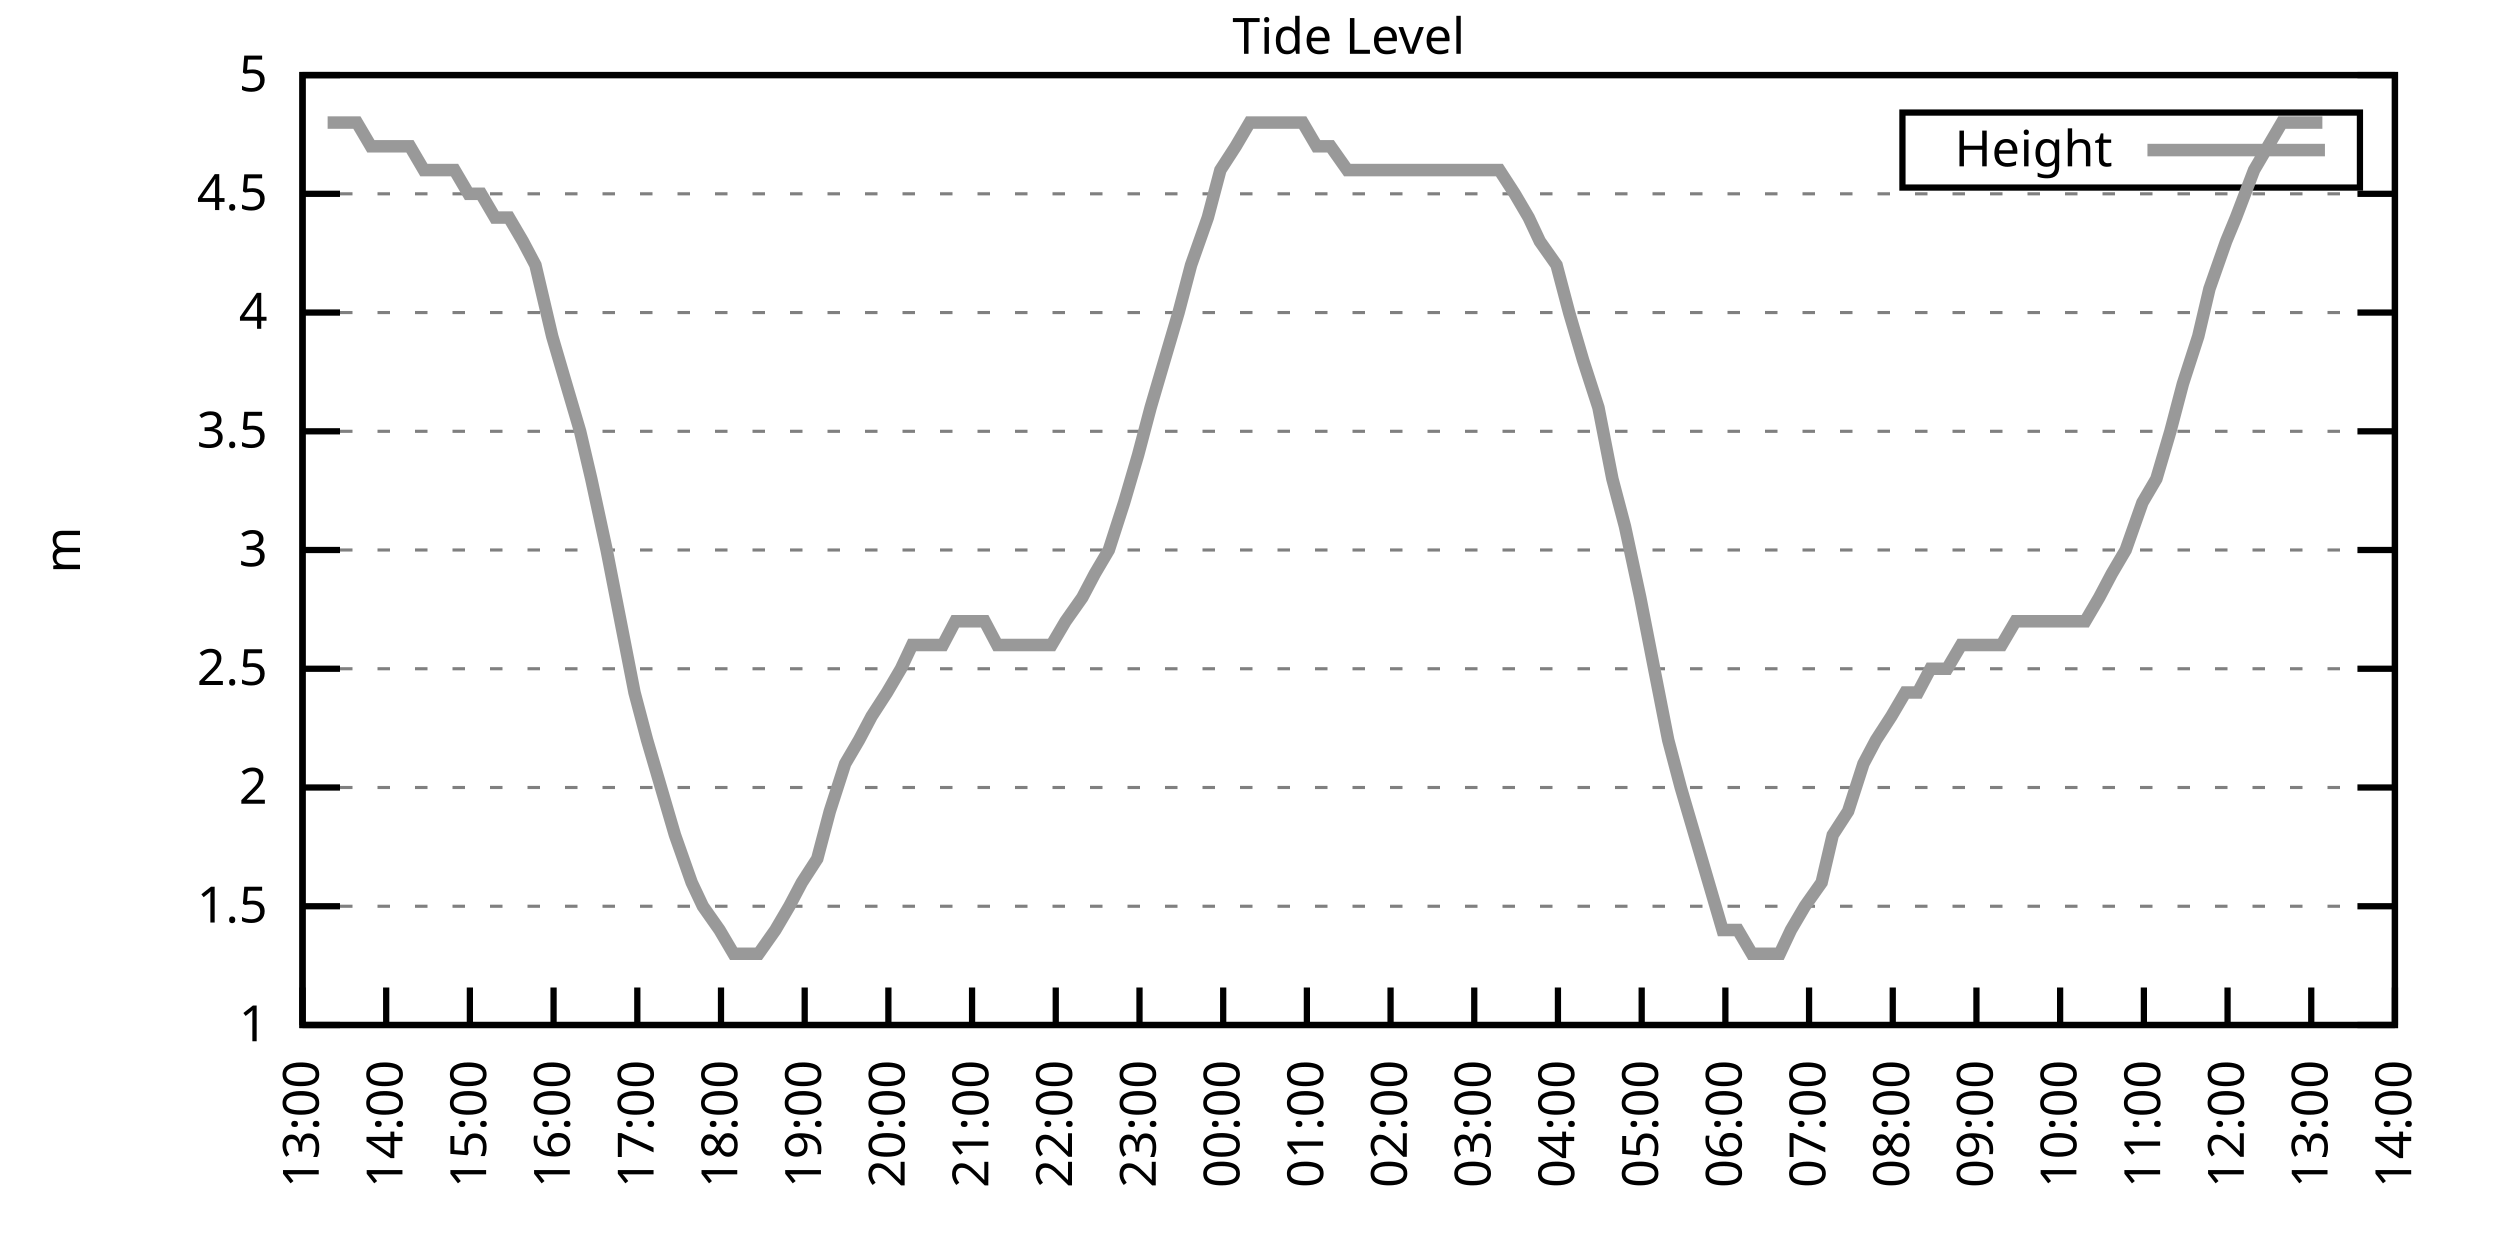
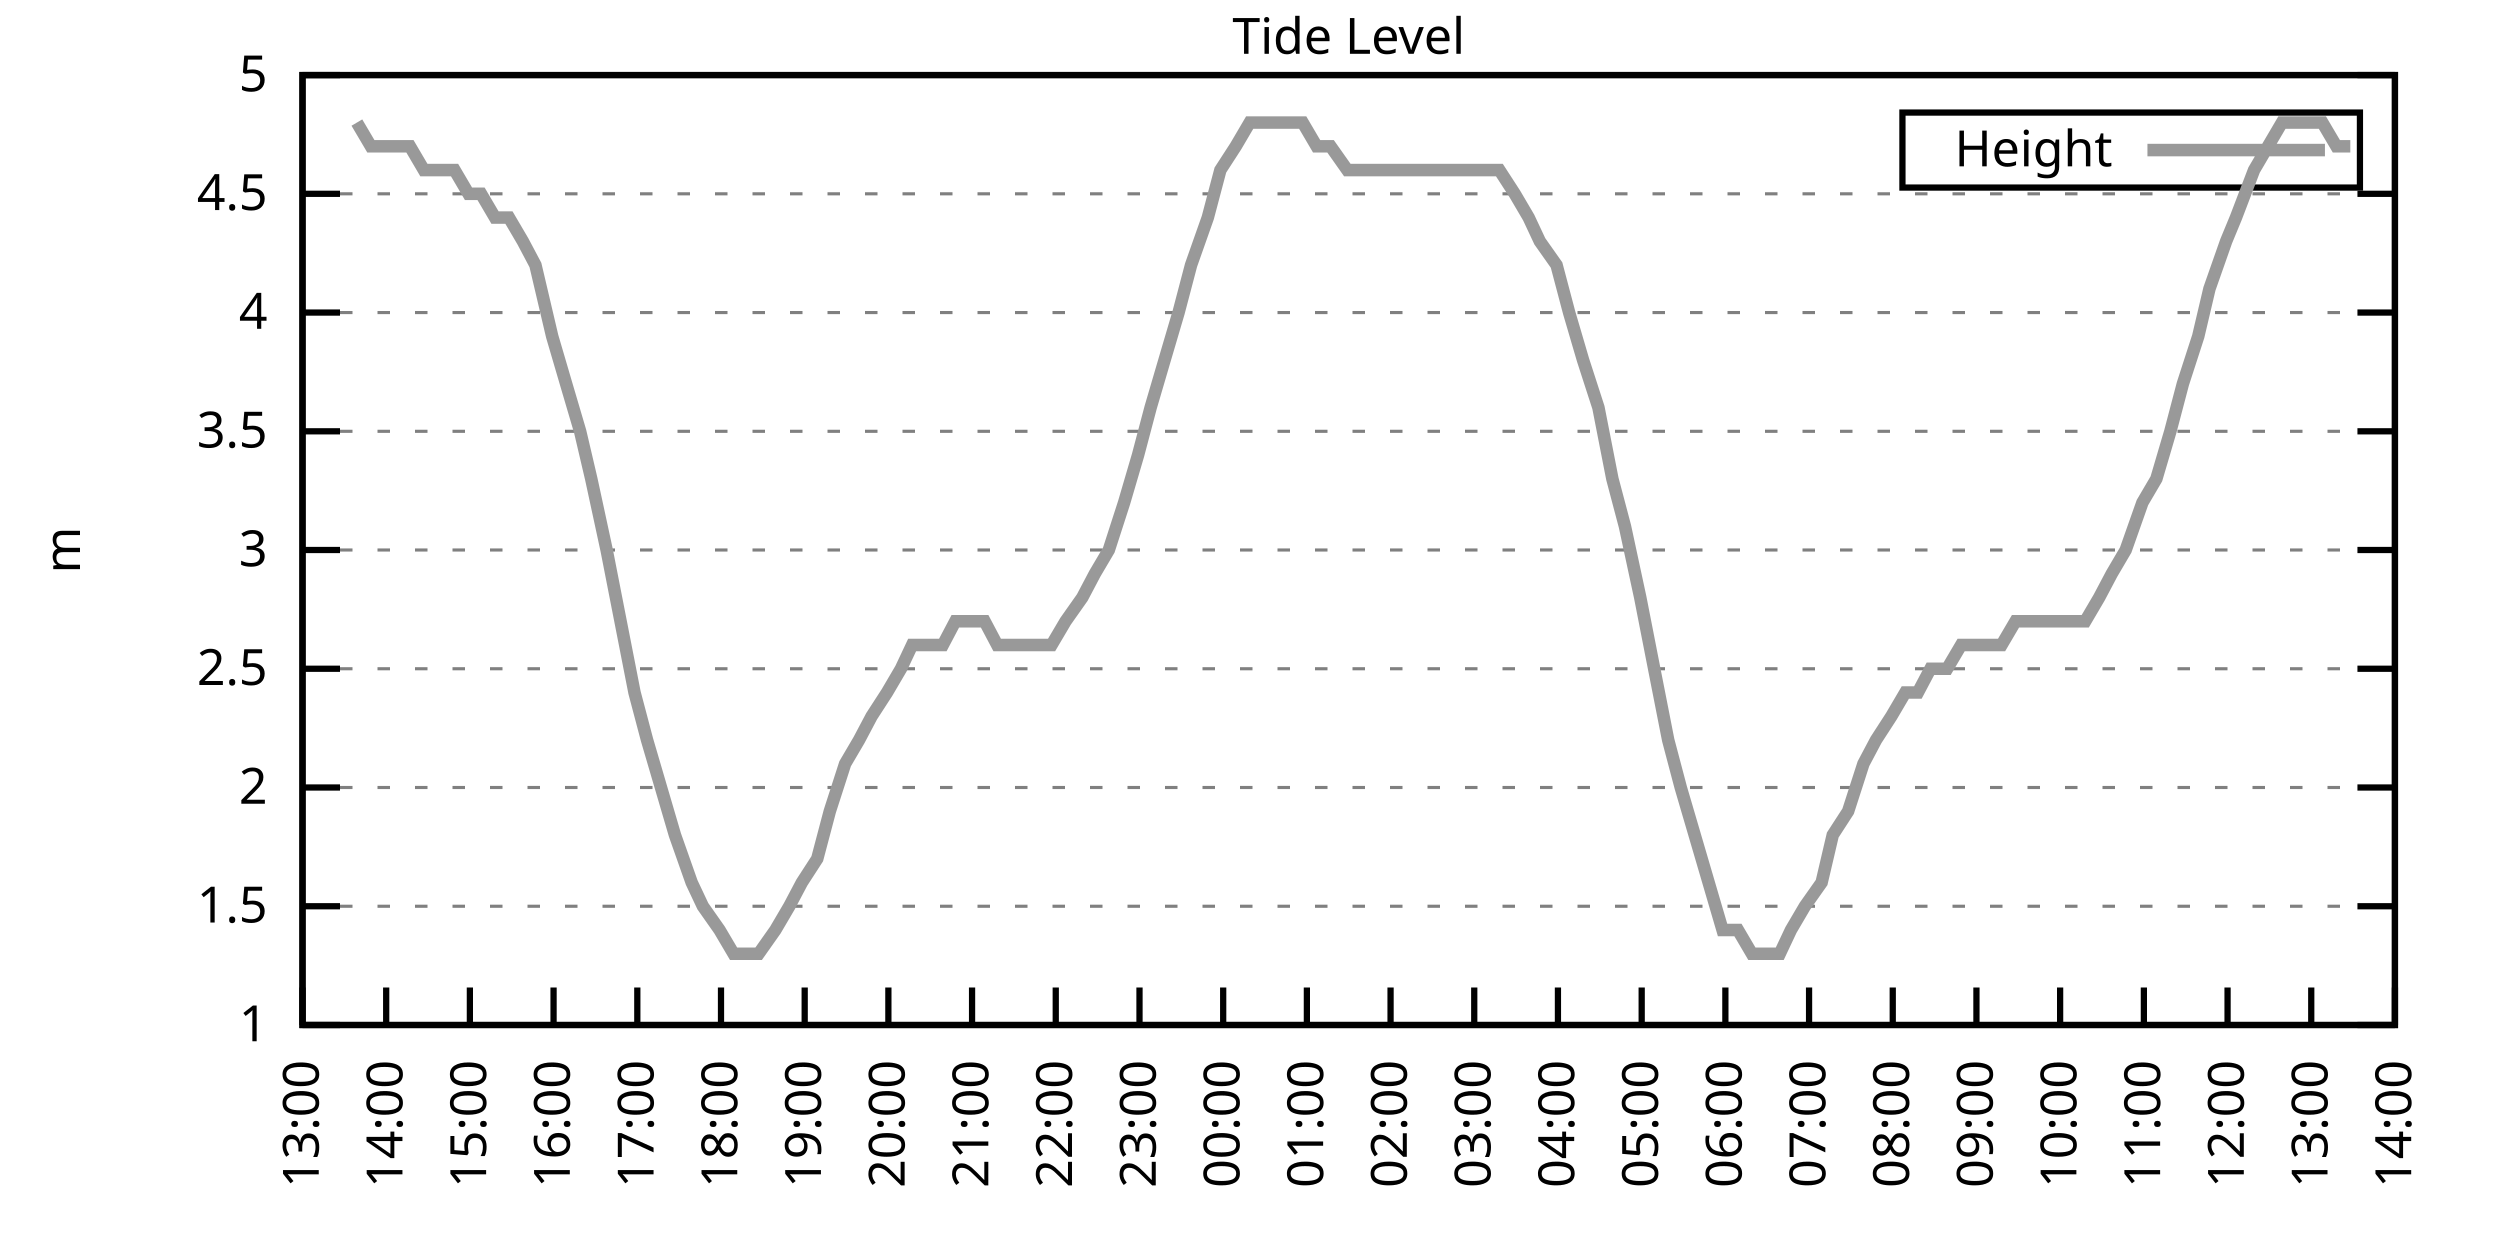
<svg xmlns="http://www.w3.org/2000/svg" xmlns:xlink="http://www.w3.org/1999/xlink" width="400" height="200" viewBox="0 0 400 200">
  <g id="gnuplot_canvas">
    <rect x="0" y="0" width="400" height="200" fill="none" />
    <defs>
      <circle id="gpDot" r="0.5" stroke-width="0.5" stroke="currentColor" />
      <path id="gpPt0" stroke-width="0.333" stroke="currentColor" d="M-1,0 h2 M0,-1 v2" />
      <path id="gpPt1" stroke-width="0.333" stroke="currentColor" d="M-1,-1 L1,1 M1,-1 L-1,1" />
      <path id="gpPt2" stroke-width="0.333" stroke="currentColor" d="M-1,0 L1,0 M0,-1 L0,1 M-1,-1 L1,1 M-1,1 L1,-1" />
      <rect id="gpPt3" stroke-width="0.333" stroke="currentColor" x="-1" y="-1" width="2" height="2" />
      <rect id="gpPt4" stroke-width="0.333" stroke="currentColor" fill="currentColor" x="-1" y="-1" width="2" height="2" />
      <circle id="gpPt5" stroke-width="0.333" stroke="currentColor" cx="0" cy="0" r="1" />
      <use xlink:href="#gpPt5" id="gpPt6" fill="currentColor" stroke="none" />
      <path id="gpPt7" stroke-width="0.333" stroke="currentColor" d="M0,-1.33 L-1.33,0.67 L1.33,0.67 z" />
      <use xlink:href="#gpPt7" id="gpPt8" fill="currentColor" stroke="none" />
      <use xlink:href="#gpPt7" id="gpPt9" stroke="currentColor" transform="rotate(180)" />
      <use xlink:href="#gpPt9" id="gpPt10" fill="currentColor" stroke="none" />
      <use xlink:href="#gpPt3" id="gpPt11" stroke="currentColor" transform="rotate(45)" />
      <use xlink:href="#gpPt11" id="gpPt12" fill="currentColor" stroke="none" />
      <path id="gpPt13" stroke-width="0.333" stroke="currentColor" d="M0,1.330 L1.265,0.411 L0.782,-1.067 L-0.782,-1.076 L-1.265,0.411 z" />
      <use xlink:href="#gpPt13" id="gpPt14" fill="currentColor" stroke="none" />
      <filter id="textbox" filterUnits="objectBoundingBox" x="0" y="0" height="1" width="1">
        <feFlood flood-color="white" flood-opacity="1" result="bgnd" />
        <feComposite in="SourceGraphic" in2="bgnd" operator="atop" />
      </filter>
      <filter id="greybox" filterUnits="objectBoundingBox" x="0" y="0" height="1" width="1">
        <feFlood flood-color="lightgrey" flood-opacity="1" result="grey" />
        <feComposite in="SourceGraphic" in2="grey" operator="atop" />
      </filter>
    </defs>
    <g fill="none" color="white" stroke="currentColor" stroke-width="1.00" stroke-linecap="butt" stroke-linejoin="miter">
</g>
    <g fill="none" color="black" stroke="currentColor" stroke-width="1.00" stroke-linecap="butt" stroke-linejoin="miter">
      <g stroke="none" shape-rendering="crispEdges">
        <polygon fill="rgb(255, 255, 255)" points="48.40,164.00 383.18,164.00 383.18,12.02 48.40,12.02 " />
      </g>
    </g>
    <g fill="none" color="black" stroke="currentColor" stroke-width="1.00" stroke-linecap="butt" stroke-linejoin="miter">
</g>
    <g fill="none" color="black" stroke="black" stroke-width="0.50" stroke-linecap="butt" stroke-linejoin="miter">
</g>
    <g fill="none" color="gray" stroke="currentColor" stroke-width="0.50" stroke-linecap="butt" stroke-linejoin="miter">
      <path stroke="gray" stroke-dasharray="2,4" class="gridline" d="M48.40,164.00 L383.19,164.00  " />
    </g>
    <g fill="none" color="gray" stroke="gray" stroke-width="1.00" stroke-linecap="butt" stroke-linejoin="miter">
</g>
    <g fill="none" color="black" stroke="currentColor" stroke-width="1.00" stroke-linecap="butt" stroke-linejoin="miter">
      <path stroke="black" d="M48.40,164.00 L54.40,164.00 M383.19,164.00 L377.19,164.00  " />
      <g transform="translate(42.80,166.60)" stroke="none" fill="black" font-family="Sans" font-size="8.00" text-anchor="end">
        <text>
          <tspan font-family="Sans"> 1</tspan>
        </text>
      </g>
    </g>
    <g fill="none" color="black" stroke="currentColor" stroke-width="1.00" stroke-linecap="butt" stroke-linejoin="miter">
</g>
    <g fill="none" color="black" stroke="black" stroke-width="0.50" stroke-linecap="butt" stroke-linejoin="miter">
</g>
    <g fill="none" color="gray" stroke="currentColor" stroke-width="0.50" stroke-linecap="butt" stroke-linejoin="miter">
      <path stroke="gray" stroke-dasharray="2,4" class="gridline" d="M48.40,145.00 L383.19,145.00  " />
    </g>
    <g fill="none" color="gray" stroke="gray" stroke-width="1.00" stroke-linecap="butt" stroke-linejoin="miter">
</g>
    <g fill="none" color="black" stroke="currentColor" stroke-width="1.00" stroke-linecap="butt" stroke-linejoin="miter">
      <path stroke="black" d="M48.40,145.00 L54.40,145.00 M383.19,145.00 L377.19,145.00  " />
      <g transform="translate(42.80,147.60)" stroke="none" fill="black" font-family="Sans" font-size="8.00" text-anchor="end">
        <text>
          <tspan font-family="Sans"> 1.5</tspan>
        </text>
      </g>
    </g>
    <g fill="none" color="black" stroke="currentColor" stroke-width="1.00" stroke-linecap="butt" stroke-linejoin="miter">
</g>
    <g fill="none" color="black" stroke="black" stroke-width="0.50" stroke-linecap="butt" stroke-linejoin="miter">
</g>
    <g fill="none" color="gray" stroke="currentColor" stroke-width="0.50" stroke-linecap="butt" stroke-linejoin="miter">
      <path stroke="gray" stroke-dasharray="2,4" class="gridline" d="M48.40,126.00 L383.19,126.00  " />
    </g>
    <g fill="none" color="gray" stroke="gray" stroke-width="1.00" stroke-linecap="butt" stroke-linejoin="miter">
</g>
    <g fill="none" color="black" stroke="currentColor" stroke-width="1.00" stroke-linecap="butt" stroke-linejoin="miter">
      <path stroke="black" d="M48.40,126.00 L54.40,126.00 M383.19,126.00 L377.19,126.00  " />
      <g transform="translate(42.80,128.60)" stroke="none" fill="black" font-family="Sans" font-size="8.00" text-anchor="end">
        <text>
          <tspan font-family="Sans"> 2</tspan>
        </text>
      </g>
    </g>
    <g fill="none" color="black" stroke="currentColor" stroke-width="1.00" stroke-linecap="butt" stroke-linejoin="miter">
</g>
    <g fill="none" color="black" stroke="black" stroke-width="0.50" stroke-linecap="butt" stroke-linejoin="miter">
</g>
    <g fill="none" color="gray" stroke="currentColor" stroke-width="0.50" stroke-linecap="butt" stroke-linejoin="miter">
      <path stroke="gray" stroke-dasharray="2,4" class="gridline" d="M48.40,107.00 L383.19,107.00  " />
    </g>
    <g fill="none" color="gray" stroke="gray" stroke-width="1.00" stroke-linecap="butt" stroke-linejoin="miter">
</g>
    <g fill="none" color="black" stroke="currentColor" stroke-width="1.00" stroke-linecap="butt" stroke-linejoin="miter">
      <path stroke="black" d="M48.40,107.00 L54.40,107.00 M383.19,107.00 L377.19,107.00  " />
      <g transform="translate(42.80,109.60)" stroke="none" fill="black" font-family="Sans" font-size="8.00" text-anchor="end">
        <text>
          <tspan font-family="Sans"> 2.5</tspan>
        </text>
      </g>
    </g>
    <g fill="none" color="black" stroke="currentColor" stroke-width="1.00" stroke-linecap="butt" stroke-linejoin="miter">
</g>
    <g fill="none" color="black" stroke="black" stroke-width="0.50" stroke-linecap="butt" stroke-linejoin="miter">
</g>
    <g fill="none" color="gray" stroke="currentColor" stroke-width="0.50" stroke-linecap="butt" stroke-linejoin="miter">
      <path stroke="gray" stroke-dasharray="2,4" class="gridline" d="M48.40,88.00 L383.19,88.00  " />
    </g>
    <g fill="none" color="gray" stroke="gray" stroke-width="1.00" stroke-linecap="butt" stroke-linejoin="miter">
</g>
    <g fill="none" color="black" stroke="currentColor" stroke-width="1.00" stroke-linecap="butt" stroke-linejoin="miter">
      <path stroke="black" d="M48.40,88.00 L54.40,88.00 M383.19,88.00 L377.19,88.00  " />
      <g transform="translate(42.80,90.60)" stroke="none" fill="black" font-family="Sans" font-size="8.00" text-anchor="end">
        <text>
          <tspan font-family="Sans"> 3</tspan>
        </text>
      </g>
    </g>
    <g fill="none" color="black" stroke="currentColor" stroke-width="1.00" stroke-linecap="butt" stroke-linejoin="miter">
</g>
    <g fill="none" color="black" stroke="black" stroke-width="0.50" stroke-linecap="butt" stroke-linejoin="miter">
</g>
    <g fill="none" color="gray" stroke="currentColor" stroke-width="0.50" stroke-linecap="butt" stroke-linejoin="miter">
      <path stroke="gray" stroke-dasharray="2,4" class="gridline" d="M48.40,69.01 L383.19,69.01  " />
    </g>
    <g fill="none" color="gray" stroke="gray" stroke-width="1.00" stroke-linecap="butt" stroke-linejoin="miter">
</g>
    <g fill="none" color="black" stroke="currentColor" stroke-width="1.00" stroke-linecap="butt" stroke-linejoin="miter">
      <path stroke="black" d="M48.40,69.01 L54.40,69.01 M383.19,69.01 L377.19,69.01  " />
      <g transform="translate(42.80,71.61)" stroke="none" fill="black" font-family="Sans" font-size="8.00" text-anchor="end">
        <text>
          <tspan font-family="Sans"> 3.5</tspan>
        </text>
      </g>
    </g>
    <g fill="none" color="black" stroke="currentColor" stroke-width="1.00" stroke-linecap="butt" stroke-linejoin="miter">
</g>
    <g fill="none" color="black" stroke="black" stroke-width="0.50" stroke-linecap="butt" stroke-linejoin="miter">
</g>
    <g fill="none" color="gray" stroke="currentColor" stroke-width="0.50" stroke-linecap="butt" stroke-linejoin="miter">
      <path stroke="gray" stroke-dasharray="2,4" class="gridline" d="M48.40,50.01 L383.19,50.01  " />
    </g>
    <g fill="none" color="gray" stroke="gray" stroke-width="1.00" stroke-linecap="butt" stroke-linejoin="miter">
</g>
    <g fill="none" color="black" stroke="currentColor" stroke-width="1.00" stroke-linecap="butt" stroke-linejoin="miter">
      <path stroke="black" d="M48.40,50.01 L54.40,50.01 M383.19,50.01 L377.19,50.01  " />
      <g transform="translate(42.80,52.61)" stroke="none" fill="black" font-family="Sans" font-size="8.00" text-anchor="end">
        <text>
          <tspan font-family="Sans"> 4</tspan>
        </text>
      </g>
    </g>
    <g fill="none" color="black" stroke="currentColor" stroke-width="1.00" stroke-linecap="butt" stroke-linejoin="miter">
</g>
    <g fill="none" color="black" stroke="black" stroke-width="0.50" stroke-linecap="butt" stroke-linejoin="miter">
</g>
    <g fill="none" color="gray" stroke="currentColor" stroke-width="0.50" stroke-linecap="butt" stroke-linejoin="miter">
      <path stroke="gray" stroke-dasharray="2,4" class="gridline" d="M48.40,31.01 L383.19,31.01  " />
    </g>
    <g fill="none" color="gray" stroke="gray" stroke-width="1.00" stroke-linecap="butt" stroke-linejoin="miter">
</g>
    <g fill="none" color="black" stroke="currentColor" stroke-width="1.00" stroke-linecap="butt" stroke-linejoin="miter">
      <path stroke="black" d="M48.40,31.01 L54.40,31.01 M383.19,31.01 L377.19,31.01  " />
      <g transform="translate(42.80,33.61)" stroke="none" fill="black" font-family="Sans" font-size="8.00" text-anchor="end">
        <text>
          <tspan font-family="Sans"> 4.5</tspan>
        </text>
      </g>
    </g>
    <g fill="none" color="black" stroke="currentColor" stroke-width="1.00" stroke-linecap="butt" stroke-linejoin="miter">
</g>
    <g fill="none" color="black" stroke="black" stroke-width="0.50" stroke-linecap="butt" stroke-linejoin="miter">
</g>
    <g fill="none" color="gray" stroke="currentColor" stroke-width="0.50" stroke-linecap="butt" stroke-linejoin="miter">
      <path stroke="gray" stroke-dasharray="2,4" class="gridline" d="M48.40,12.01 L383.19,12.01  " />
    </g>
    <g fill="none" color="gray" stroke="gray" stroke-width="1.00" stroke-linecap="butt" stroke-linejoin="miter">
</g>
    <g fill="none" color="black" stroke="currentColor" stroke-width="1.00" stroke-linecap="butt" stroke-linejoin="miter">
      <path stroke="black" d="M48.40,12.01 L54.40,12.01 M383.19,12.01 L377.19,12.01  " />
      <g transform="translate(42.80,14.61)" stroke="none" fill="black" font-family="Sans" font-size="8.00" text-anchor="end">
        <text>
          <tspan font-family="Sans"> 5</tspan>
        </text>
      </g>
    </g>
    <g fill="none" color="black" stroke="currentColor" stroke-width="1.00" stroke-linecap="butt" stroke-linejoin="miter">
      <path stroke="black" d="M48.40,164.00 L48.40,158.00  " />
      <g transform="translate(51.00,169.60) rotate(270.00)" stroke="none" fill="black" font-family="Sans" font-size="8.00" text-anchor="end">
        <text>
          <tspan font-family="Sans">13:00</tspan>
        </text>
      </g>
    </g>
    <g fill="none" color="black" stroke="currentColor" stroke-width="1.00" stroke-linecap="butt" stroke-linejoin="miter">
      <path stroke="black" d="M61.79,164.00 L61.79,158.00  " />
      <g transform="translate(64.39,169.60) rotate(270.00)" stroke="none" fill="black" font-family="Sans" font-size="8.00" text-anchor="end">
        <text>
          <tspan font-family="Sans">14:00</tspan>
        </text>
      </g>
    </g>
    <g fill="none" color="black" stroke="currentColor" stroke-width="1.00" stroke-linecap="butt" stroke-linejoin="miter">
      <path stroke="black" d="M75.18,164.00 L75.18,158.00  " />
      <g transform="translate(77.78,169.60) rotate(270.00)" stroke="none" fill="black" font-family="Sans" font-size="8.00" text-anchor="end">
        <text>
          <tspan font-family="Sans">15:00</tspan>
        </text>
      </g>
    </g>
    <g fill="none" color="black" stroke="currentColor" stroke-width="1.00" stroke-linecap="butt" stroke-linejoin="miter">
      <path stroke="black" d="M88.57,164.00 L88.57,158.00  " />
      <g transform="translate(91.17,169.60) rotate(270.00)" stroke="none" fill="black" font-family="Sans" font-size="8.00" text-anchor="end">
        <text>
          <tspan font-family="Sans">16:00</tspan>
        </text>
      </g>
    </g>
    <g fill="none" color="black" stroke="currentColor" stroke-width="1.00" stroke-linecap="butt" stroke-linejoin="miter">
      <path stroke="black" d="M101.97,164.00 L101.97,158.00  " />
      <g transform="translate(104.57,169.60) rotate(270.00)" stroke="none" fill="black" font-family="Sans" font-size="8.00" text-anchor="end">
        <text>
          <tspan font-family="Sans">17:00</tspan>
        </text>
      </g>
    </g>
    <g fill="none" color="black" stroke="currentColor" stroke-width="1.00" stroke-linecap="butt" stroke-linejoin="miter">
      <path stroke="black" d="M115.36,164.00 L115.36,158.00  " />
      <g transform="translate(117.96,169.60) rotate(270.00)" stroke="none" fill="black" font-family="Sans" font-size="8.00" text-anchor="end">
        <text>
          <tspan font-family="Sans">18:00</tspan>
        </text>
      </g>
    </g>
    <g fill="none" color="black" stroke="currentColor" stroke-width="1.00" stroke-linecap="butt" stroke-linejoin="miter">
      <path stroke="black" d="M128.75,164.00 L128.75,158.00  " />
      <g transform="translate(131.35,169.60) rotate(270.00)" stroke="none" fill="black" font-family="Sans" font-size="8.00" text-anchor="end">
        <text>
          <tspan font-family="Sans">19:00</tspan>
        </text>
      </g>
    </g>
    <g fill="none" color="black" stroke="currentColor" stroke-width="1.00" stroke-linecap="butt" stroke-linejoin="miter">
      <path stroke="black" d="M142.14,164.00 L142.14,158.00  " />
      <g transform="translate(144.74,169.60) rotate(270.00)" stroke="none" fill="black" font-family="Sans" font-size="8.00" text-anchor="end">
        <text>
          <tspan font-family="Sans">20:00</tspan>
        </text>
      </g>
    </g>
    <g fill="none" color="black" stroke="currentColor" stroke-width="1.00" stroke-linecap="butt" stroke-linejoin="miter">
      <path stroke="black" d="M155.53,164.00 L155.53,158.00  " />
      <g transform="translate(158.13,169.60) rotate(270.00)" stroke="none" fill="black" font-family="Sans" font-size="8.00" text-anchor="end">
        <text>
          <tspan font-family="Sans">21:00</tspan>
        </text>
      </g>
    </g>
    <g fill="none" color="black" stroke="currentColor" stroke-width="1.00" stroke-linecap="butt" stroke-linejoin="miter">
      <path stroke="black" d="M168.92,164.00 L168.92,158.00  " />
      <g transform="translate(171.52,169.60) rotate(270.00)" stroke="none" fill="black" font-family="Sans" font-size="8.00" text-anchor="end">
        <text>
          <tspan font-family="Sans">22:00</tspan>
        </text>
      </g>
    </g>
    <g fill="none" color="black" stroke="currentColor" stroke-width="1.00" stroke-linecap="butt" stroke-linejoin="miter">
      <path stroke="black" d="M182.32,164.00 L182.32,158.00  " />
      <g transform="translate(184.92,169.60) rotate(270.00)" stroke="none" fill="black" font-family="Sans" font-size="8.00" text-anchor="end">
        <text>
          <tspan font-family="Sans">23:00</tspan>
        </text>
      </g>
    </g>
    <g fill="none" color="black" stroke="currentColor" stroke-width="1.00" stroke-linecap="butt" stroke-linejoin="miter">
      <path stroke="black" d="M195.71,164.00 L195.71,158.00  " />
      <g transform="translate(198.31,169.60) rotate(270.00)" stroke="none" fill="black" font-family="Sans" font-size="8.00" text-anchor="end">
        <text>
          <tspan font-family="Sans">00:00</tspan>
        </text>
      </g>
    </g>
    <g fill="none" color="black" stroke="currentColor" stroke-width="1.00" stroke-linecap="butt" stroke-linejoin="miter">
      <path stroke="black" d="M209.10,164.00 L209.10,158.00  " />
      <g transform="translate(211.70,169.60) rotate(270.00)" stroke="none" fill="black" font-family="Sans" font-size="8.00" text-anchor="end">
        <text>
          <tspan font-family="Sans">01:00</tspan>
        </text>
      </g>
    </g>
    <g fill="none" color="black" stroke="currentColor" stroke-width="1.00" stroke-linecap="butt" stroke-linejoin="miter">
      <path stroke="black" d="M222.49,164.00 L222.49,158.00  " />
      <g transform="translate(225.09,169.60) rotate(270.00)" stroke="none" fill="black" font-family="Sans" font-size="8.00" text-anchor="end">
        <text>
          <tspan font-family="Sans">02:00</tspan>
        </text>
      </g>
    </g>
    <g fill="none" color="black" stroke="currentColor" stroke-width="1.00" stroke-linecap="butt" stroke-linejoin="miter">
      <path stroke="black" d="M235.88,164.00 L235.88,158.00  " />
      <g transform="translate(238.48,169.60) rotate(270.00)" stroke="none" fill="black" font-family="Sans" font-size="8.00" text-anchor="end">
        <text>
          <tspan font-family="Sans">03:00</tspan>
        </text>
      </g>
    </g>
    <g fill="none" color="black" stroke="currentColor" stroke-width="1.00" stroke-linecap="butt" stroke-linejoin="miter">
      <path stroke="black" d="M249.27,164.00 L249.27,158.00  " />
      <g transform="translate(251.87,169.60) rotate(270.00)" stroke="none" fill="black" font-family="Sans" font-size="8.00" text-anchor="end">
        <text>
          <tspan font-family="Sans">04:00</tspan>
        </text>
      </g>
    </g>
    <g fill="none" color="black" stroke="currentColor" stroke-width="1.00" stroke-linecap="butt" stroke-linejoin="miter">
      <path stroke="black" d="M262.67,164.00 L262.67,158.00  " />
      <g transform="translate(265.27,169.60) rotate(270.00)" stroke="none" fill="black" font-family="Sans" font-size="8.00" text-anchor="end">
        <text>
          <tspan font-family="Sans">05:00</tspan>
        </text>
      </g>
    </g>
    <g fill="none" color="black" stroke="currentColor" stroke-width="1.00" stroke-linecap="butt" stroke-linejoin="miter">
      <path stroke="black" d="M276.06,164.00 L276.06,158.00  " />
      <g transform="translate(278.66,169.60) rotate(270.00)" stroke="none" fill="black" font-family="Sans" font-size="8.00" text-anchor="end">
        <text>
          <tspan font-family="Sans">06:00</tspan>
        </text>
      </g>
    </g>
    <g fill="none" color="black" stroke="currentColor" stroke-width="1.00" stroke-linecap="butt" stroke-linejoin="miter">
      <path stroke="black" d="M289.45,164.00 L289.45,158.00  " />
      <g transform="translate(292.05,169.60) rotate(270.00)" stroke="none" fill="black" font-family="Sans" font-size="8.00" text-anchor="end">
        <text>
          <tspan font-family="Sans">07:00</tspan>
        </text>
      </g>
    </g>
    <g fill="none" color="black" stroke="currentColor" stroke-width="1.00" stroke-linecap="butt" stroke-linejoin="miter">
      <path stroke="black" d="M302.84,164.00 L302.84,158.00  " />
      <g transform="translate(305.44,169.60) rotate(270.00)" stroke="none" fill="black" font-family="Sans" font-size="8.00" text-anchor="end">
        <text>
          <tspan font-family="Sans">08:00</tspan>
        </text>
      </g>
    </g>
    <g fill="none" color="black" stroke="currentColor" stroke-width="1.00" stroke-linecap="butt" stroke-linejoin="miter">
      <path stroke="black" d="M316.23,164.00 L316.23,158.00  " />
      <g transform="translate(318.83,169.60) rotate(270.00)" stroke="none" fill="black" font-family="Sans" font-size="8.00" text-anchor="end">
        <text>
          <tspan font-family="Sans">09:00</tspan>
        </text>
      </g>
    </g>
    <g fill="none" color="black" stroke="currentColor" stroke-width="1.00" stroke-linecap="butt" stroke-linejoin="miter">
      <path stroke="black" d="M329.62,164.00 L329.62,158.00  " />
      <g transform="translate(332.22,169.60) rotate(270.00)" stroke="none" fill="black" font-family="Sans" font-size="8.00" text-anchor="end">
        <text>
          <tspan font-family="Sans">10:00</tspan>
        </text>
      </g>
    </g>
    <g fill="none" color="black" stroke="currentColor" stroke-width="1.00" stroke-linecap="butt" stroke-linejoin="miter">
      <path stroke="black" d="M343.02,164.00 L343.02,158.00  " />
      <g transform="translate(345.62,169.60) rotate(270.00)" stroke="none" fill="black" font-family="Sans" font-size="8.00" text-anchor="end">
        <text>
          <tspan font-family="Sans">11:00</tspan>
        </text>
      </g>
    </g>
    <g fill="none" color="black" stroke="currentColor" stroke-width="1.00" stroke-linecap="butt" stroke-linejoin="miter">
      <path stroke="black" d="M356.41,164.00 L356.41,158.00  " />
      <g transform="translate(359.01,169.60) rotate(270.00)" stroke="none" fill="black" font-family="Sans" font-size="8.00" text-anchor="end">
        <text>
          <tspan font-family="Sans">12:00</tspan>
        </text>
      </g>
    </g>
    <g fill="none" color="black" stroke="currentColor" stroke-width="1.00" stroke-linecap="butt" stroke-linejoin="miter">
      <path stroke="black" d="M369.80,164.00 L369.80,158.00  " />
      <g transform="translate(372.40,169.60) rotate(270.00)" stroke="none" fill="black" font-family="Sans" font-size="8.00" text-anchor="end">
        <text>
          <tspan font-family="Sans">13:00</tspan>
        </text>
      </g>
    </g>
    <g fill="none" color="black" stroke="currentColor" stroke-width="1.00" stroke-linecap="butt" stroke-linejoin="miter">
      <path stroke="black" d="M383.19,164.00 L383.19,158.00  " />
      <g transform="translate(385.79,169.60) rotate(270.00)" stroke="none" fill="black" font-family="Sans" font-size="8.00" text-anchor="end">
        <text>
          <tspan font-family="Sans">14:00</tspan>
        </text>
      </g>
    </g>
    <g fill="none" color="black" stroke="currentColor" stroke-width="1.00" stroke-linecap="butt" stroke-linejoin="miter">
</g>
    <g fill="none" color="black" stroke="currentColor" stroke-width="1.00" stroke-linecap="butt" stroke-linejoin="miter">
      <path stroke="black" d="M48.40,12.01 L48.40,164.00 L383.19,164.00 L383.19,12.01 L48.40,12.01 Z  " />
    </g>
    <g fill="none" color="black" stroke="currentColor" stroke-width="1.00" stroke-linecap="butt" stroke-linejoin="miter">
</g>
    <g fill="none" color="black" stroke="currentColor" stroke-width="1.00" stroke-linecap="butt" stroke-linejoin="miter">
      <path stroke="black" d="M304.39,30.01 L304.39,18.01 L377.59,18.01 L377.59,30.01 L304.39,30.01 Z  " />
    </g>
    <g id="Tide_level_plot_1">
      <g fill="none" color="white" stroke="black" stroke-width="2.00" stroke-linecap="butt" stroke-linejoin="miter">
</g>
      <g fill="none" color="black" stroke="currentColor" stroke-width="2.00" stroke-linecap="butt" stroke-linejoin="miter">
        <g transform="translate(337.99,26.61)" stroke="none" fill="black" font-family="Sans" font-size="8.00" text-anchor="end">
          <text>
            <tspan font-family="Sans">Height</tspan>
          </text>
        </g>
      </g>
      <g fill="none" color="black" stroke="currentColor" stroke-width="2.00" stroke-linecap="butt" stroke-linejoin="miter">
-         <path stroke="rgb(153, 153, 153)" d="M343.59,24.01 L371.99,24.01 M52.42,19.61 L54.87,19.61 L57.10,19.61 L59.34,23.41 L61.57,23.41 L63.80,23.41   L65.59,23.41 L67.82,27.21 L70.27,27.21 L72.73,27.21 L74.96,31.01 L76.97,31.01 L79.20,34.81 L81.43,34.81   L83.66,38.61 L85.67,42.41 L88.35,53.81 L90.58,61.41 L92.82,69.01 L94.60,76.61 L97.06,88.00 L99.29,99.40   L101.52,110.80 L103.53,118.40 L105.76,126.00 L107.99,133.60 L110.67,141.20 L112.46,145.00 L115.13,148.80 L117.37,152.60   L119.60,152.60 L121.38,152.60 L124.06,148.80 L126.29,145.00 L128.30,141.20 L130.76,137.40 L132.77,129.80 L135.22,122.20   L137.45,118.40 L139.46,114.60 L141.92,110.80 L144.15,107.00 L145.94,103.20 L147.94,103.20 L150.85,103.20 L152.85,99.40   L155.09,99.40 L157.54,99.40 L159.55,103.20 L161.78,103.20 L164.24,103.20 L166.25,103.20 L168.25,103.20 L170.49,99.40   L173.17,95.60 L175.17,91.80 L177.41,88.00 L179.86,80.41 L182.09,72.81 L184.10,65.21 L186.33,57.61 L188.57,50.01   L190.57,42.41 L193.25,34.81 L195.26,27.21 L197.72,23.41 L199.95,19.61 L202.18,19.61 L204.41,19.61 L206.64,19.61   L208.43,19.61 L210.66,23.41 L212.89,23.41 L215.57,27.21 L217.58,27.21 L220.04,27.21 L221.82,27.21 L223.83,27.21   L226.06,27.21 L228.29,27.21 L231.20,27.21 L233.43,27.21 L235.21,27.21 L237.89,27.21 L239.90,27.21 L242.36,31.01   L244.59,34.81 L246.37,38.61 L249.05,42.41 L251.06,50.01 L253.29,57.61 L255.75,65.21 L257.98,76.61 L259.99,84.21   L262.44,95.60 L264.67,107.00 L266.91,118.40 L268.92,126.00 L271.15,133.60 L273.38,141.20 L275.61,148.80 L278.07,148.80   L280.30,152.60 L282.53,152.60 L284.76,152.60 L286.55,148.80 L288.78,145.00 L291.46,141.20 L293.24,133.60 L295.70,129.80   L298.15,122.20 L300.16,118.40 L302.62,114.60 L304.85,110.80 L306.86,110.80 L308.87,107.00 L311.54,107.00 L313.78,103.20   L315.79,103.20 L318.02,103.20 L320.25,103.20 L322.48,99.40 L324.49,99.40 L326.72,99.40 L329.18,99.40 L331.41,99.40   L333.64,99.40 L335.87,95.60 L337.88,91.80 L340.11,88.00 L342.79,80.41 L345.02,76.61 L347.26,69.01 L349.26,61.41   L351.72,53.81 L353.51,46.21 L356.18,38.61 L357.75,34.81 L360.65,27.21 L362.88,23.41 L365.11,19.61 L366.90,19.61   L369.13,19.61 L371.58,19.61  " />
+         <path stroke="rgb(153, 153, 153)" d="M343.59,24.01 L371.99,24.01 M57.10,19.61 L59.34,23.41 L61.57,23.41 L63.80,23.41 L65.59,23.41 L67.82,27.21   L70.27,27.21 L72.73,27.21 L74.96,31.01 L76.97,31.01 L79.20,34.81 L81.43,34.81 L83.66,38.61 L85.67,42.41   L88.35,53.81 L90.58,61.41 L92.82,69.01 L94.60,76.61 L97.06,88.00 L99.29,99.40 L101.52,110.80 L103.53,118.40   L105.76,126.00 L107.99,133.60 L110.67,141.20 L112.46,145.00 L115.13,148.80 L117.37,152.60 L119.60,152.60 L121.38,152.60   L124.06,148.80 L126.29,145.00 L128.30,141.20 L130.76,137.40 L132.77,129.80 L135.22,122.20 L137.45,118.40 L139.46,114.60   L141.92,110.80 L144.15,107.00 L145.94,103.20 L147.94,103.20 L150.85,103.20 L152.85,99.40 L155.09,99.40 L157.54,99.40   L159.55,103.20 L161.78,103.20 L164.24,103.20 L166.25,103.20 L168.25,103.20 L170.49,99.40 L173.17,95.60 L175.17,91.80   L177.41,88.00 L179.86,80.41 L182.09,72.81 L184.10,65.21 L186.33,57.61 L188.57,50.01 L190.57,42.41 L193.25,34.81   L195.26,27.21 L197.72,23.41 L199.95,19.61 L202.18,19.61 L204.41,19.61 L206.64,19.61 L208.43,19.61 L210.66,23.41   L212.89,23.41 L215.57,27.21 L217.58,27.21 L220.04,27.21 L221.82,27.21 L223.83,27.21 L226.06,27.21 L228.29,27.21   L231.20,27.21 L233.43,27.21 L235.21,27.21 L237.89,27.21 L239.90,27.21 L242.36,31.01 L244.59,34.81 L246.37,38.61   L249.05,42.41 L251.06,50.01 L253.29,57.61 L255.75,65.21 L257.98,76.61 L259.99,84.21 L262.44,95.60 L264.67,107.00   L266.91,118.40 L268.92,126.00 L271.15,133.60 L273.38,141.20 L275.61,148.80 L278.07,148.80 L280.30,152.60 L282.53,152.60   L284.76,152.60 L286.55,148.80 L288.78,145.00 L291.46,141.20 L293.24,133.60 L295.70,129.80 L298.15,122.20 L300.16,118.40   L302.62,114.60 L304.85,110.80 L306.86,110.80 L308.87,107.00 L311.54,107.00 L313.78,103.20 L315.79,103.20 L318.02,103.20   L320.25,103.20 L322.48,99.40 L324.49,99.40 L326.72,99.40 L329.18,99.40 L331.41,99.40 L333.64,99.40 L335.87,95.60   L337.88,91.80 L340.11,88.00 L342.79,80.41 L345.02,76.61 L347.26,69.01 L349.26,61.41 L351.72,53.81 L353.51,46.21   L356.18,38.61 L357.75,34.81 L360.65,27.21 L362.88,23.41 L365.11,19.61 L366.90,19.61 L369.13,19.61 L371.58,19.61   L373.82,23.41 L376.05,23.41  " />
      </g>
    </g>
    <g fill="none" color="black" stroke="currentColor" stroke-width="2.00" stroke-linecap="butt" stroke-linejoin="miter">
</g>
    <g fill="none" color="black" stroke="black" stroke-width="1.00" stroke-linecap="butt" stroke-linejoin="miter">
</g>
    <g fill="none" color="black" stroke="currentColor" stroke-width="1.00" stroke-linecap="butt" stroke-linejoin="miter">
      <path stroke="black" d="M48.40,12.01 L48.40,164.00 L383.19,164.00 L383.19,12.01 L48.40,12.01 Z  " />
      <g transform="translate(12.80,88.01) rotate(270.00)" stroke="none" fill="black" font-family="Sans" font-size="8.00" text-anchor="middle">
        <text>
          <tspan font-family="Sans">m</tspan>
        </text>
      </g>
    </g>
    <g fill="none" color="black" stroke="currentColor" stroke-width="1.00" stroke-linecap="butt" stroke-linejoin="miter">
</g>
    <g fill="none" color="black" stroke="currentColor" stroke-width="1.00" stroke-linecap="butt" stroke-linejoin="miter">
      <g transform="translate(215.79,8.61)" stroke="none" fill="black" font-family="Sans" font-size="8.00" text-anchor="middle">
        <text>
          <tspan font-family="Sans">Tide Level</tspan>
        </text>
      </g>
    </g>
    <g fill="none" color="black" stroke="currentColor" stroke-width="1.00" stroke-linecap="butt" stroke-linejoin="miter">
</g>
  </g>
</svg>
